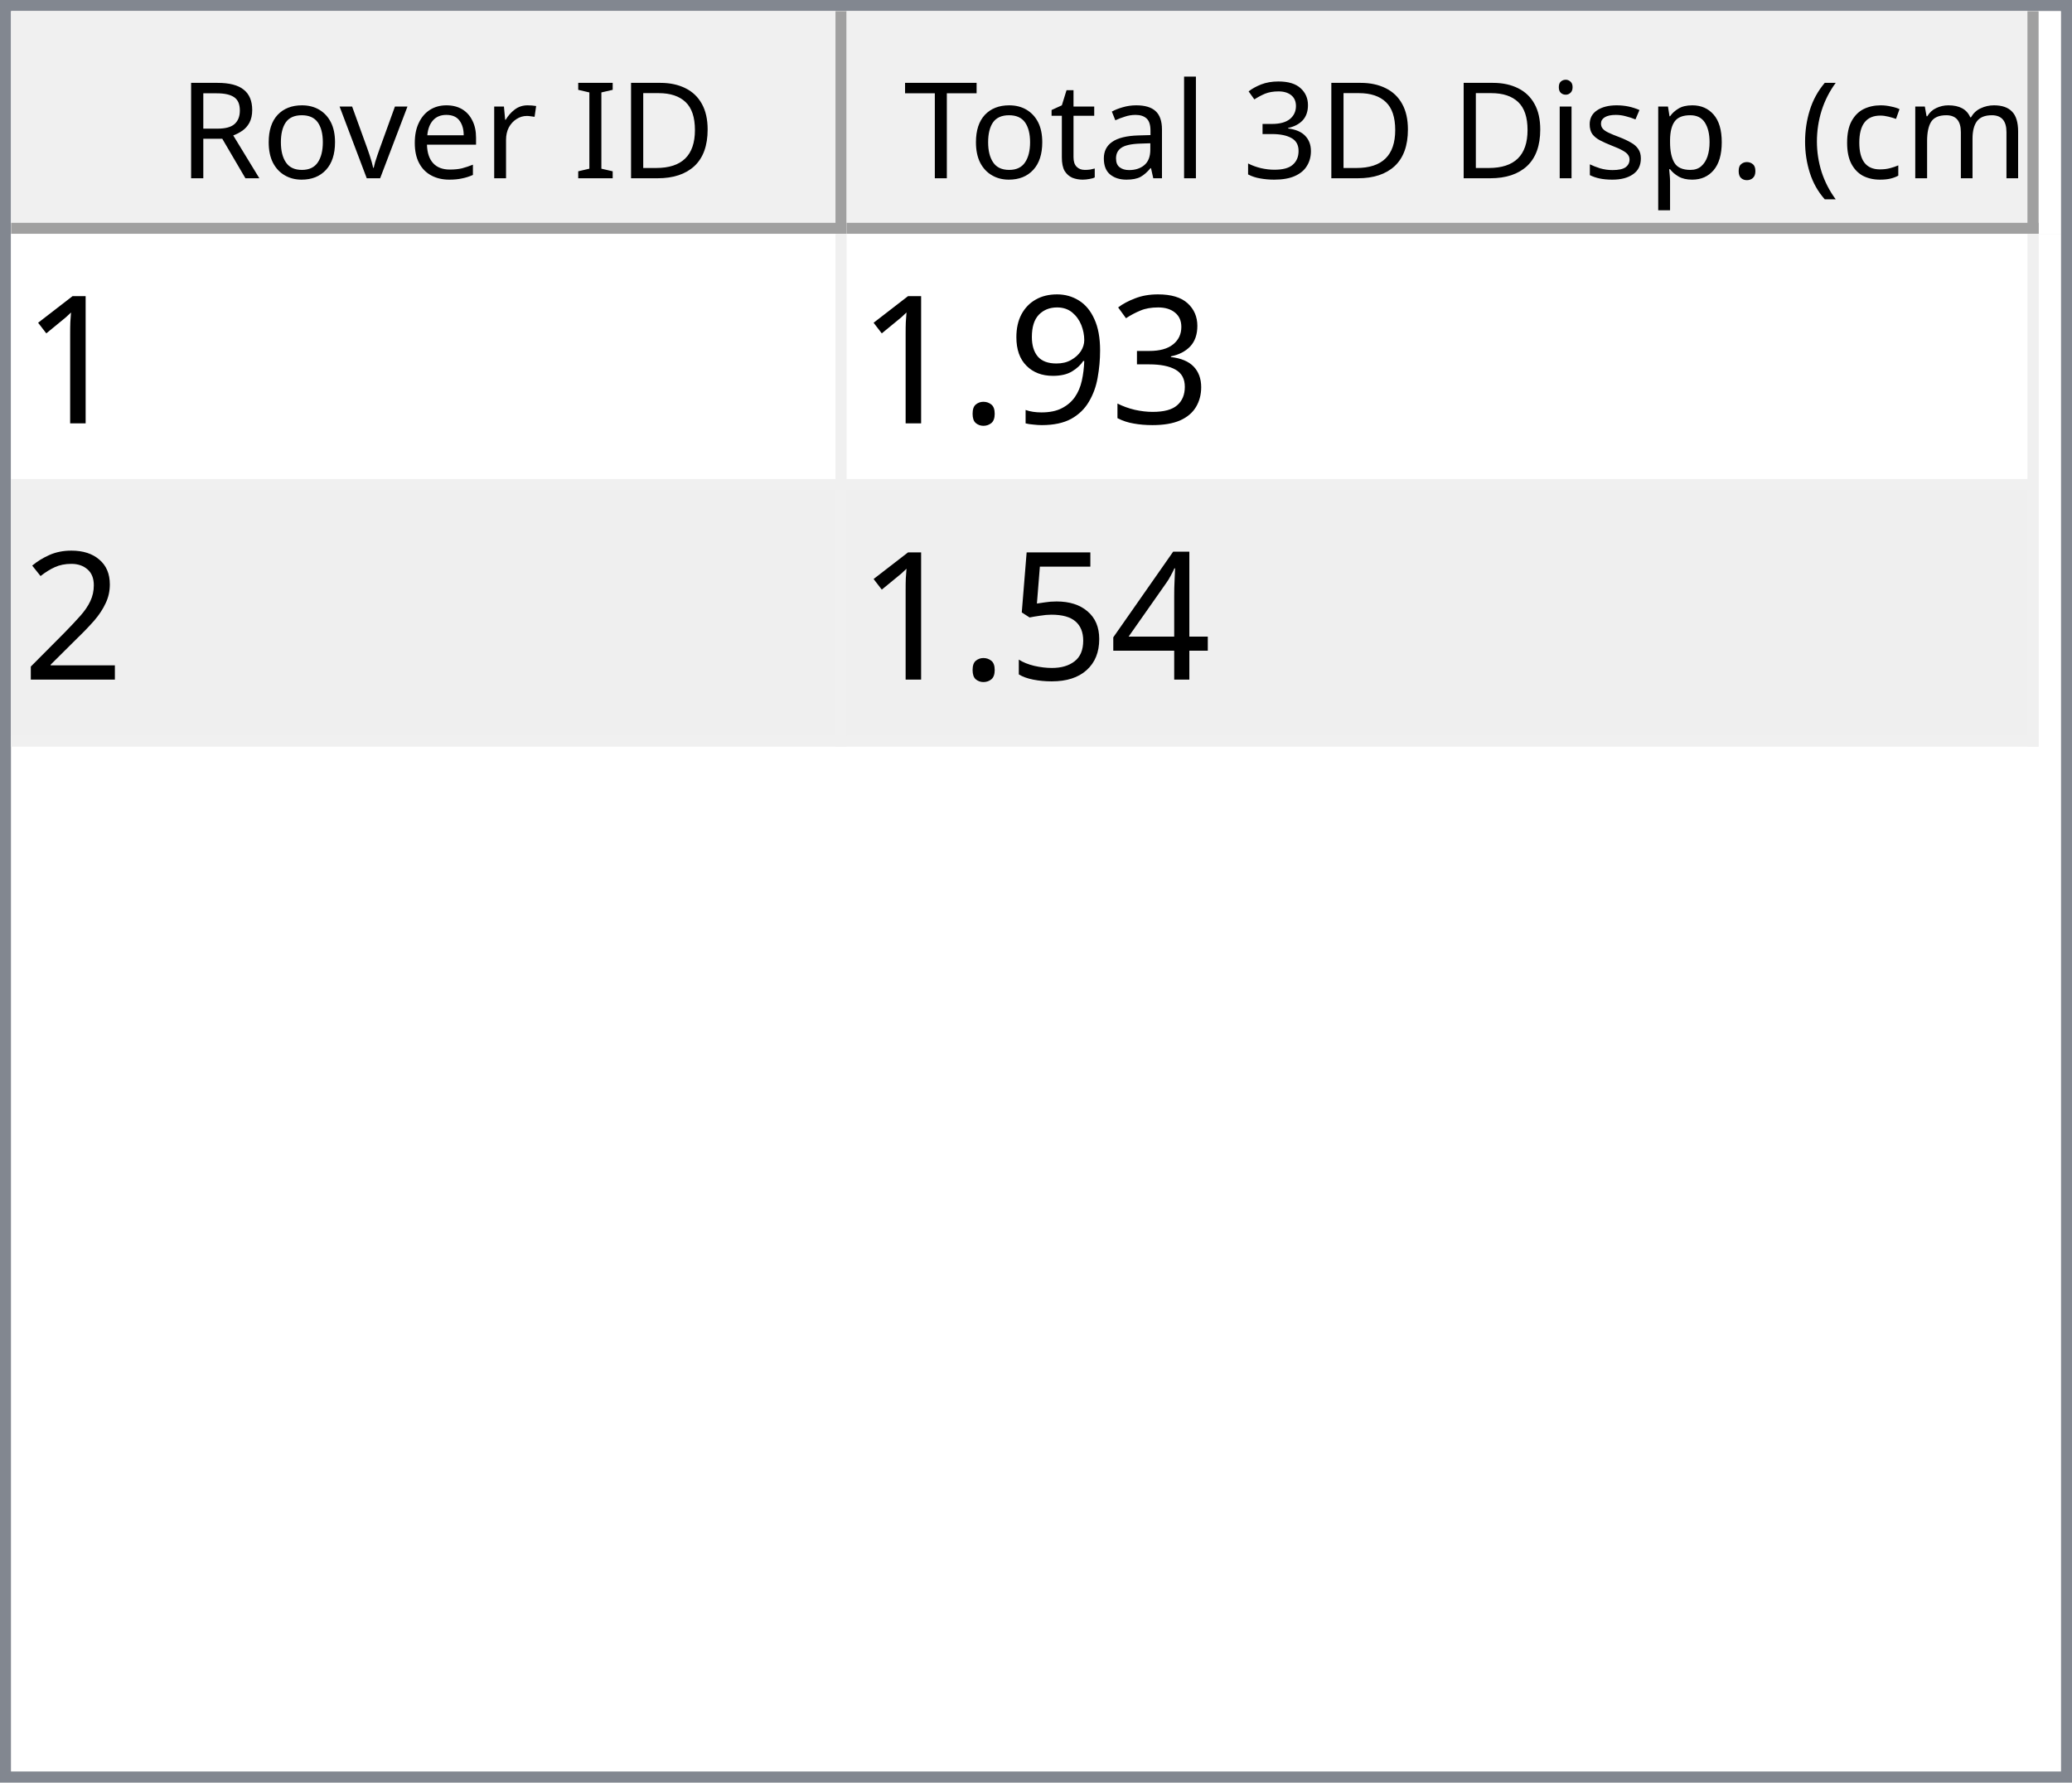
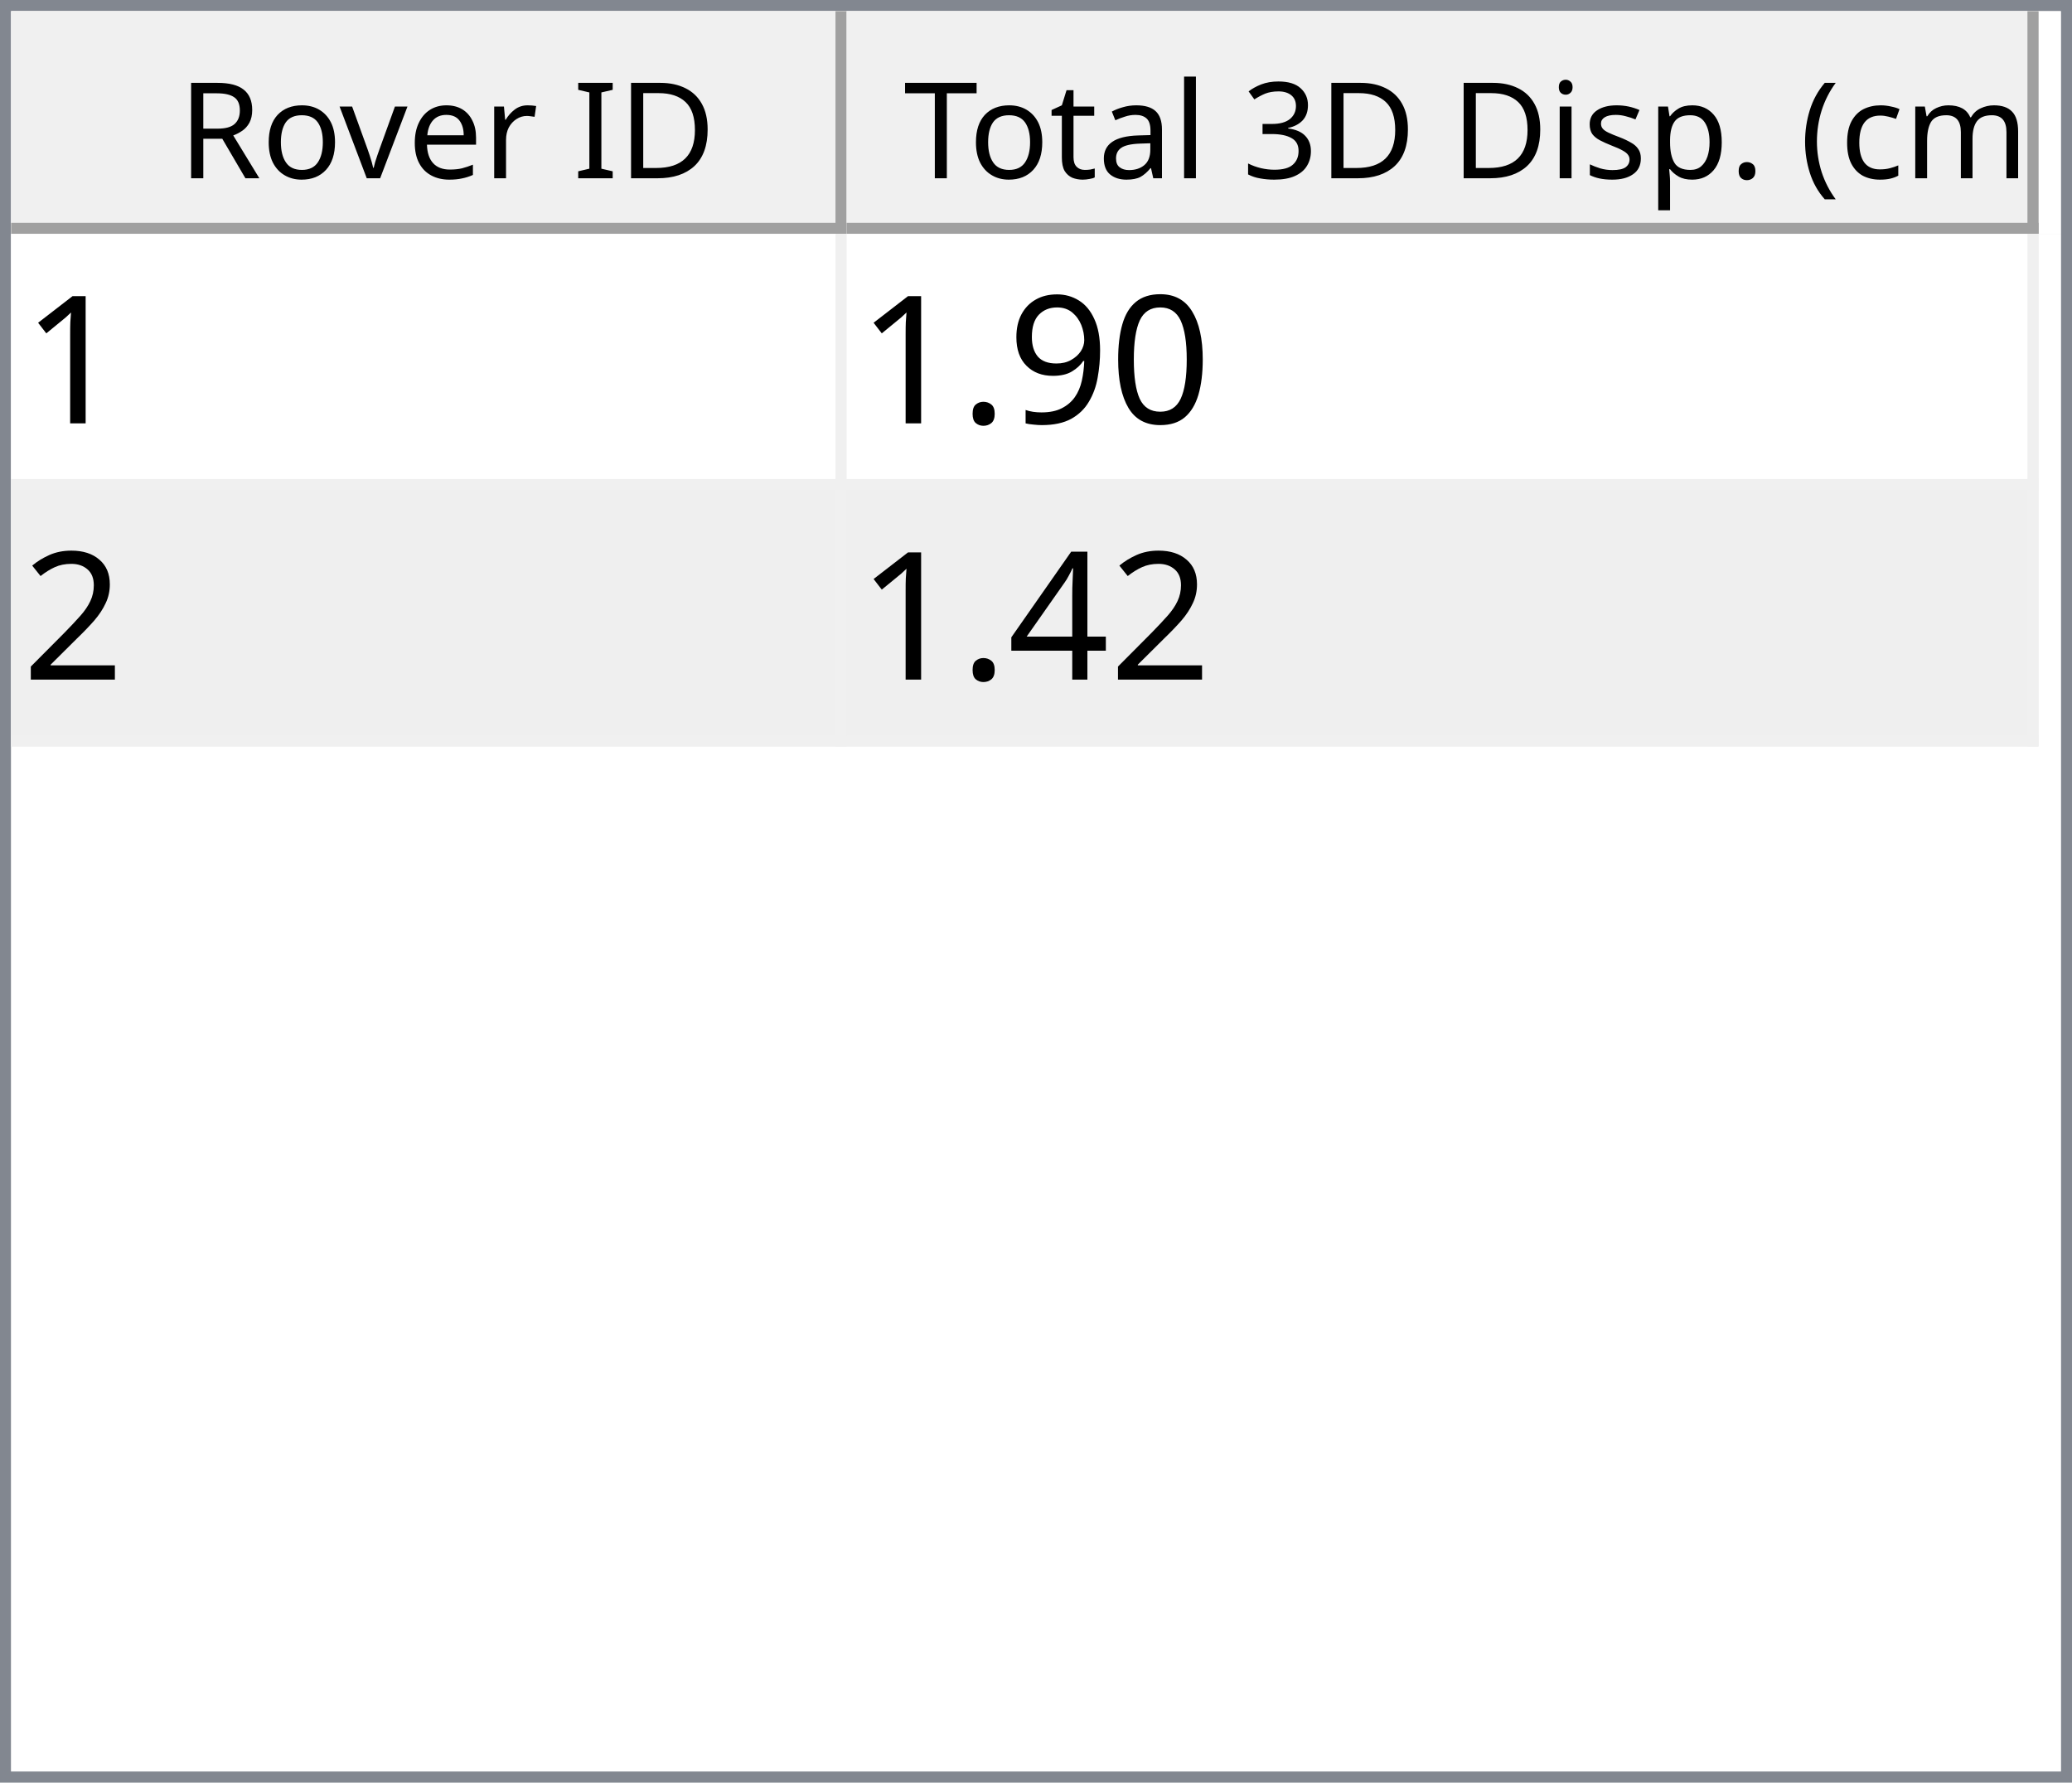
<svg xmlns="http://www.w3.org/2000/svg" style="fill-opacity:1; color-rendering:auto; color-interpolation:auto; text-rendering:auto; stroke:black; stroke-linecap:square; stroke-miterlimit:10; shape-rendering:auto; stroke-opacity:1; fill:black; stroke-dasharray:none; font-weight:normal; stroke-width:1; font-family:'Dialog'; font-style:normal; stroke-linejoin:miter; font-size:12px; stroke-dashoffset:0; image-rendering:auto;" width="186" height="160">
  <defs id="genericDefs" />
  <g>
    <defs id="defs1">
      <clipPath clipPathUnits="userSpaceOnUse" id="clipPath1">
        <path d="M0 0 L186 0 L186 160 L0 160 L0 0 Z" />
      </clipPath>
      <clipPath clipPathUnits="userSpaceOnUse" id="clipPath2">
        <path d="M0 0 L0 160 L186 160 L186 0 Z" />
      </clipPath>
      <clipPath clipPathUnits="userSpaceOnUse" id="clipPath3">
        <path d="M0 0 L0 20 L184 20 L184 0 Z" />
      </clipPath>
      <clipPath clipPathUnits="userSpaceOnUse" id="clipPath4">
        <path d="M0 0 L0 20 L75 20 L75 0 Z" />
      </clipPath>
      <clipPath clipPathUnits="userSpaceOnUse" id="clipPath5">
        <path d="M1 1 L1 19 L74 19 L74 1 Z" />
      </clipPath>
      <clipPath clipPathUnits="userSpaceOnUse" id="clipPath6">
        <path d="M0 0 L0 18 L73 18 L73 0 Z" />
      </clipPath>
      <clipPath clipPathUnits="userSpaceOnUse" id="clipPath7">
        <path d="M-0.5 -0.5 L-0.5 19.5 L74.5 19.5 L74.5 -0.5 Z" />
      </clipPath>
      <clipPath clipPathUnits="userSpaceOnUse" id="clipPath8">
        <path d="M0 0 L0 20 L107 20 L107 0 Z" />
      </clipPath>
      <clipPath clipPathUnits="userSpaceOnUse" id="clipPath9">
        <path d="M1 1 L1 19 L106 19 L106 1 Z" />
      </clipPath>
      <clipPath clipPathUnits="userSpaceOnUse" id="clipPath10">
        <path d="M0 0 L0 18 L105 18 L105 0 Z" />
      </clipPath>
      <clipPath clipPathUnits="userSpaceOnUse" id="clipPath11">
        <path d="M-0.5 -0.5 L-0.5 19.5 L106.5 19.5 L106.5 -0.5 Z" />
      </clipPath>
      <clipPath clipPathUnits="userSpaceOnUse" id="clipPath12">
        <path d="M0 0 L0 138 L184 138 L184 0 Z" />
      </clipPath>
      <clipPath clipPathUnits="userSpaceOnUse" id="clipPath13">
        <path d="M0 0 L0 46 L182 46 L182 0 Z" />
      </clipPath>
      <clipPath clipPathUnits="userSpaceOnUse" id="clipPath14">
        <path d="M-0.5 -0.5 L-0.5 45.5 L181.5 45.5 L181.5 -0.5 Z" />
      </clipPath>
      <clipPath clipPathUnits="userSpaceOnUse" id="clipPath15">
        <path d="M0 0 L0 22 L74 22 L74 0 Z" />
      </clipPath>
      <clipPath clipPathUnits="userSpaceOnUse" id="clipPath16">
        <path d="M0 0 L0 22 L106 22 L106 0 Z" />
      </clipPath>
      <font horiz-adv-x="64.551" id="font1">
        <font-face ascent="107.91" descent="25.098" units-per-em="100" style="font-style:normal; font-family:Segoe UI; font-weight:normal;" />
        <missing-glyph horiz-adv-x="64.551" d="M8.109 0 L8.109 68.266 L56.453 68.266 L56.453 0 L8.109 0 ZM15.328 7.234 L49.219 7.234 L49.219 61.031 L15.328 61.031 L15.328 7.234 Z" />
        <glyph unicode="D" horiz-adv-x="70.117" d="M9.188 0 L9.188 70.016 L28.516 70.016 Q65.531 70.016 65.531 35.891 Q65.531 19.672 55.25 9.836 Q44.969 0 27.734 0 L9.188 0 ZM17.391 62.594 L17.391 7.422 L27.828 7.422 Q41.609 7.422 49.273 14.797 Q56.938 22.172 56.938 35.688 Q56.938 62.594 28.328 62.594 L17.391 62.594 Z" />
        <glyph unicode="I" horiz-adv-x="26.611" d="M17.391 0 L9.188 0 L9.188 70.016 L17.391 70.016 L17.391 0 Z" />
        <glyph unicode=" " horiz-adv-x="27.393" d="" />
        <glyph unicode="r" horiz-adv-x="34.766" d="M34.188 41.891 Q32.078 43.5 28.125 43.5 Q23 43.5 19.555 38.672 Q16.109 33.844 16.109 25.484 L16.109 0 L8.109 0 L8.109 50 L16.109 50 L16.109 39.703 L16.312 39.703 Q18.016 44.969 21.531 47.922 Q25.047 50.875 29.391 50.875 Q32.516 50.875 34.188 50.203 L34.188 41.891 Z" />
        <glyph unicode="e" horiz-adv-x="52.295" d="M48.297 23 L12.984 23 Q13.188 14.656 17.484 10.109 Q21.781 5.562 29.297 5.562 Q37.75 5.562 44.828 11.141 L44.828 3.609 Q38.234 -1.172 27.391 -1.172 Q16.797 -1.172 10.742 5.641 Q4.688 12.453 4.688 24.812 Q4.688 36.469 11.305 43.82 Q17.922 51.172 27.734 51.172 Q37.547 51.172 42.922 44.828 Q48.297 38.484 48.297 27.203 L48.297 23 ZM40.094 29.781 Q40.047 36.719 36.75 40.578 Q33.453 44.438 27.594 44.438 Q21.922 44.438 17.969 40.383 Q14.016 36.328 13.094 29.781 L40.094 29.781 Z" />
        <glyph unicode="v" horiz-adv-x="47.9" d="M47.406 50 L27.484 0 L19.625 0 L0.688 50 L9.469 50 L22.172 13.672 Q23.578 9.672 23.922 6.688 L24.125 6.688 Q24.609 10.453 25.688 13.484 L38.969 50 L47.406 50 Z" />
        <glyph unicode="o" horiz-adv-x="58.594" d="M29 -1.172 Q17.922 -1.172 11.305 5.836 Q4.688 12.844 4.688 24.422 Q4.688 37.016 11.57 44.094 Q18.453 51.172 30.172 51.172 Q41.359 51.172 47.633 44.289 Q53.906 37.406 53.906 25.203 Q53.906 13.234 47.141 6.031 Q40.375 -1.172 29 -1.172 ZM29.594 44.438 Q21.875 44.438 17.383 39.188 Q12.891 33.938 12.891 24.703 Q12.891 15.828 17.43 10.695 Q21.969 5.562 29.594 5.562 Q37.359 5.562 41.531 10.594 Q45.703 15.625 45.703 24.906 Q45.703 34.281 41.531 39.359 Q37.359 44.438 29.594 44.438 Z" />
        <glyph unicode="R" horiz-adv-x="59.814" d="M59.375 0 L49.609 0 L37.891 19.625 Q36.281 22.359 34.766 24.289 Q33.25 26.219 31.664 27.438 Q30.078 28.656 28.25 29.219 Q26.422 29.781 24.125 29.781 L17.391 29.781 L17.391 0 L9.188 0 L9.188 70.016 L30.078 70.016 Q34.672 70.016 38.555 68.867 Q42.438 67.719 45.289 65.375 Q48.141 63.031 49.758 59.547 Q51.375 56.062 51.375 51.375 Q51.375 47.703 50.273 44.656 Q49.172 41.609 47.148 39.211 Q45.125 36.812 42.266 35.133 Q39.406 33.453 35.844 32.516 L35.844 32.328 Q37.594 31.547 38.891 30.547 Q40.188 29.547 41.359 28.18 Q42.531 26.812 43.68 25.078 Q44.828 23.344 46.234 21.047 L59.375 0 ZM17.391 62.594 L17.391 37.203 L28.516 37.203 Q31.594 37.203 34.203 38.133 Q36.812 39.062 38.719 40.797 Q40.625 42.531 41.703 45.047 Q42.781 47.562 42.781 50.688 Q42.781 56.297 39.141 59.445 Q35.5 62.594 28.609 62.594 L17.391 62.594 Z" />
        <glyph unicode=")" horiz-adv-x="30.176" d="M8.297 -15.922 L1.172 -15.922 Q16.406 2.344 16.406 26.812 Q16.406 51.469 1.078 70.016 L8.297 70.016 Q23.531 52.156 23.531 26.703 Q23.531 1.375 8.297 -15.922 Z" />
        <glyph unicode="m" horiz-adv-x="86.133" d="M79.109 0 L71.094 0 L71.094 28.719 Q71.094 37.016 68.531 40.727 Q65.969 44.438 59.906 44.438 Q54.781 44.438 51.195 39.75 Q47.609 35.062 47.609 28.516 L47.609 0 L39.594 0 L39.594 29.688 Q39.594 44.438 28.219 44.438 Q22.953 44.438 19.531 40.016 Q16.109 35.594 16.109 28.516 L16.109 0 L8.109 0 L8.109 50 L16.109 50 L16.109 42.094 L16.312 42.094 Q21.625 51.172 31.844 51.172 Q36.969 51.172 40.773 48.312 Q44.578 45.453 46 40.828 Q51.562 51.172 62.594 51.172 Q79.109 51.172 79.109 30.812 L79.109 0 Z" />
        <glyph unicode="c" horiz-adv-x="46.191" d="M42.188 2.297 Q36.422 -1.172 28.516 -1.172 Q17.828 -1.172 11.258 5.789 Q4.688 12.75 4.688 23.828 Q4.688 36.188 11.766 43.68 Q18.844 51.172 30.672 51.172 Q37.25 51.172 42.281 48.734 L42.281 40.531 Q36.719 44.438 30.375 44.438 Q22.703 44.438 17.797 38.945 Q12.891 33.453 12.891 24.516 Q12.891 15.719 17.508 10.641 Q22.125 5.562 29.891 5.562 Q36.422 5.562 42.188 9.906 L42.188 2.297 Z" />
        <glyph unicode="(" horiz-adv-x="30.176" d="M29.109 -15.922 L21.969 -15.922 Q6.844 1.375 6.844 26.703 Q6.844 52.156 21.969 70.016 L29.203 70.016 Q13.875 51.469 13.875 26.812 Q13.875 2.344 29.109 -15.922 Z" />
        <glyph unicode="." horiz-adv-x="21.68" d="M10.891 -1.078 Q8.641 -1.078 7.055 0.539 Q5.469 2.156 5.469 4.391 Q5.469 6.641 7.055 8.273 Q8.641 9.906 10.891 9.906 Q13.188 9.906 14.797 8.273 Q16.406 6.641 16.406 4.391 Q16.406 2.156 14.797 0.539 Q13.188 -1.078 10.891 -1.078 Z" />
        <glyph unicode="p" horiz-adv-x="58.789" d="M16.312 7.234 L16.109 7.234 L16.109 -23 L8.109 -23 L8.109 50 L16.109 50 L16.109 41.219 L16.312 41.219 Q22.219 51.172 33.594 51.172 Q43.266 51.172 48.688 44.461 Q54.109 37.75 54.109 26.469 Q54.109 13.922 48 6.375 Q41.891 -1.172 31.297 -1.172 Q21.578 -1.172 16.312 7.234 ZM16.109 27.391 L16.109 20.406 Q16.109 14.203 20.141 9.883 Q24.172 5.562 30.375 5.562 Q37.641 5.562 41.773 11.133 Q45.906 16.703 45.906 26.609 Q45.906 34.969 42.047 39.703 Q38.188 44.438 31.594 44.438 Q24.609 44.438 20.359 39.578 Q16.109 34.719 16.109 27.391 Z" />
        <glyph unicode="s" horiz-adv-x="42.432" d="M5.078 1.812 L5.078 10.406 Q11.625 5.562 19.484 5.562 Q30.031 5.562 30.031 12.594 Q30.031 14.594 29.125 15.992 Q28.219 17.391 26.68 18.461 Q25.141 19.531 23.07 20.383 Q21 21.234 18.609 22.172 Q15.281 23.484 12.766 24.828 Q10.25 26.172 8.57 27.859 Q6.891 29.547 6.031 31.695 Q5.172 33.844 5.172 36.719 Q5.172 40.234 6.789 42.945 Q8.406 45.656 11.086 47.484 Q13.766 49.312 17.211 50.242 Q20.656 51.172 24.312 51.172 Q30.812 51.172 35.938 48.922 L35.938 40.828 Q30.422 44.438 23.25 44.438 Q21 44.438 19.195 43.922 Q17.391 43.406 16.094 42.477 Q14.797 41.547 14.086 40.258 Q13.375 38.969 13.375 37.406 Q13.375 35.453 14.086 34.133 Q14.797 32.812 16.164 31.789 Q17.531 30.766 19.484 29.938 Q21.438 29.109 23.922 28.125 Q27.25 26.859 29.883 25.516 Q32.516 24.172 34.375 22.484 Q36.234 20.797 37.234 18.602 Q38.234 16.406 38.234 13.375 Q38.234 9.672 36.602 6.938 Q34.969 4.203 32.234 2.398 Q29.5 0.594 25.93 -0.289 Q22.359 -1.172 18.453 -1.172 Q10.75 -1.172 5.078 1.812 Z" />
        <glyph unicode="i" horiz-adv-x="24.219" d="M12.203 62.703 Q10.062 62.703 8.547 64.164 Q7.031 65.625 7.031 67.875 Q7.031 70.125 8.547 71.609 Q10.062 73.094 12.203 73.094 Q14.406 73.094 15.945 71.609 Q17.484 70.125 17.484 67.875 Q17.484 65.719 15.945 64.211 Q14.406 62.703 12.203 62.703 ZM16.109 0 L8.109 0 L8.109 50 L16.109 50 L16.109 0 Z" />
        <glyph unicode="3" horiz-adv-x="53.906" d="M46.531 19.828 Q46.531 15.094 44.75 11.211 Q42.969 7.328 39.719 4.57 Q36.469 1.812 31.93 0.297 Q27.391 -1.219 21.922 -1.219 Q11.922 -1.219 6 2.594 L6 11.188 Q13.094 5.609 22.219 5.609 Q25.875 5.609 28.828 6.539 Q31.781 7.469 33.906 9.227 Q36.031 10.984 37.18 13.477 Q38.328 15.969 38.328 19.094 Q38.328 32.812 18.797 32.812 L12.984 32.812 L12.984 39.594 L18.5 39.594 Q35.797 39.594 35.797 52.484 Q35.797 64.406 22.609 64.406 Q15.188 64.406 8.688 59.422 L8.688 67.188 Q15.375 71.188 24.609 71.188 Q29 71.188 32.57 69.969 Q36.141 68.75 38.68 66.555 Q41.219 64.359 42.609 61.281 Q44 58.203 44 54.5 Q44 40.672 30.031 36.719 L30.031 36.531 Q33.594 36.141 36.625 34.797 Q39.656 33.453 41.852 31.305 Q44.047 29.156 45.289 26.25 Q46.531 23.344 46.531 19.828 Z" />
        <glyph unicode="l" horiz-adv-x="24.219" d="M16.109 0 L8.109 0 L8.109 74.031 L16.109 74.031 L16.109 0 Z" />
        <glyph unicode="a" horiz-adv-x="50.879" d="M43.891 0 L35.891 0 L35.891 7.812 L35.688 7.812 Q30.469 -1.172 20.312 -1.172 Q12.844 -1.172 8.617 2.781 Q4.391 6.734 4.391 13.281 Q4.391 27.297 20.906 29.594 L35.891 31.688 Q35.891 44.438 25.594 44.438 Q16.547 44.438 9.281 38.281 L9.281 46.484 Q16.656 51.172 26.266 51.172 Q43.891 51.172 43.891 32.516 L43.891 0 ZM35.891 25.297 L23.828 23.641 Q18.266 22.859 15.43 20.875 Q12.594 18.891 12.594 13.875 Q12.594 10.203 15.211 7.883 Q17.828 5.562 22.172 5.562 Q28.125 5.562 32.008 9.742 Q35.891 13.922 35.891 20.312 L35.891 25.297 Z" />
        <glyph unicode="t" horiz-adv-x="33.887" d="M31.297 0.484 Q28.469 -1.078 23.828 -1.078 Q10.688 -1.078 10.688 13.578 L10.688 43.172 L2.094 43.172 L2.094 50 L10.688 50 L10.688 62.203 L18.703 64.797 L18.703 50 L31.297 50 L31.297 43.172 L18.703 43.172 L18.703 14.984 Q18.703 9.969 20.414 7.82 Q22.125 5.672 26.078 5.672 Q29.109 5.672 31.297 7.328 L31.297 0.484 Z" />
        <glyph unicode="T" horiz-adv-x="52.393" d="M50.594 62.594 L30.375 62.594 L30.375 0 L22.172 0 L22.172 62.594 L2 62.594 L2 70.016 L50.594 70.016 L50.594 62.594 Z" />
      </font>
      <font horiz-adv-x="75.0" id="font2">
        <font-face ascent="100.537" descent="21.973" units-per-em="100" style="font-style:normal; font-family:sans-serif; font-weight:normal;" />
        <missing-glyph horiz-adv-x="75.0" d="M12.5 0 L12.5 62.5 L62.5 62.5 L62.5 0 L12.5 0 ZM14.062 1.562 L60.938 1.562 L60.938 60.938 L14.062 60.938 L14.062 1.562 Z" />
        <glyph unicode="1" horiz-adv-x="55.615" d="M37.25 0 L28.469 0 L28.469 56 Q25.297 52.984 20.141 49.953 Q14.984 46.922 10.891 45.406 L10.891 53.906 Q18.266 57.375 23.781 62.305 Q29.297 67.234 31.594 71.875 L37.25 71.875 L37.25 0 Z" />
-         <glyph unicode="3" horiz-adv-x="55.615" d="M4.203 18.891 L12.984 20.062 Q14.5 12.594 18.141 9.297 Q21.781 6 27 6 Q33.203 6 37.477 10.297 Q41.75 14.594 41.75 20.953 Q41.75 27 37.797 30.93 Q33.844 34.859 27.734 34.859 Q25.25 34.859 21.531 33.891 L22.516 41.609 Q23.391 41.5 23.922 41.5 Q29.547 41.5 34.039 44.43 Q38.531 47.359 38.531 53.469 Q38.531 58.297 35.258 61.477 Q31.984 64.656 26.812 64.656 Q21.688 64.656 18.266 61.43 Q14.844 58.203 13.875 51.766 L5.078 53.328 Q6.688 62.156 12.398 67.016 Q18.109 71.875 26.609 71.875 Q32.469 71.875 37.398 69.359 Q42.328 66.844 44.945 62.5 Q47.562 58.156 47.562 53.266 Q47.562 48.641 45.07 44.828 Q42.578 41.016 37.703 38.766 Q44.047 37.312 47.562 32.695 Q51.078 28.078 51.078 21.141 Q51.078 11.766 44.242 5.25 Q37.406 -1.266 26.953 -1.266 Q17.531 -1.266 11.305 4.352 Q5.078 9.969 4.203 18.891 Z" />
+         <glyph unicode="0" horiz-adv-x="55.615" d="M4.156 35.297 Q4.156 48 6.766 55.742 Q9.375 63.484 14.523 67.68 Q19.672 71.875 27.484 71.875 Q33.25 71.875 37.594 69.555 Q41.938 67.234 44.773 62.867 Q47.609 58.5 49.219 52.227 Q50.828 45.953 50.828 35.297 Q50.828 22.703 48.242 14.969 Q45.656 7.234 40.508 3.008 Q35.359 -1.219 27.484 -1.219 Q17.141 -1.219 11.234 6.203 Q4.156 15.141 4.156 35.297 ZM13.188 35.297 Q13.188 17.672 17.312 11.836 Q21.438 6 27.484 6 Q33.547 6 37.672 11.859 Q41.797 17.719 41.797 35.297 Q41.797 52.984 37.672 58.789 Q33.547 64.594 27.391 64.594 Q21.344 64.594 17.719 59.469 Q13.188 52.938 13.188 35.297 Z" />
        <glyph unicode="9" horiz-adv-x="55.615" d="M5.469 16.547 L13.922 17.328 Q14.984 11.375 18.016 8.688 Q21.047 6 25.781 6 Q29.828 6 32.883 7.859 Q35.938 9.719 37.891 12.82 Q39.844 15.922 41.164 21.195 Q42.484 26.469 42.484 31.938 Q42.484 32.516 42.438 33.688 Q39.797 29.5 35.234 26.883 Q30.672 24.266 25.344 24.266 Q16.453 24.266 10.305 30.711 Q4.156 37.156 4.156 47.703 Q4.156 58.594 10.578 65.234 Q17 71.875 26.656 71.875 Q33.641 71.875 39.43 68.117 Q45.219 64.359 48.219 57.398 Q51.219 50.438 51.219 37.25 Q51.219 23.531 48.242 15.406 Q45.266 7.281 39.383 3.031 Q33.5 -1.219 25.594 -1.219 Q17.188 -1.219 11.867 3.445 Q6.547 8.109 5.469 16.547 ZM41.453 48.141 Q41.453 55.719 37.43 60.156 Q33.406 64.594 27.734 64.594 Q21.875 64.594 17.531 59.812 Q13.188 55.031 13.188 47.406 Q13.188 40.578 17.312 36.305 Q21.438 32.031 27.484 32.031 Q33.594 32.031 37.523 36.305 Q41.453 40.578 41.453 48.141 Z" />
        <glyph unicode="." horiz-adv-x="27.783" d="M9.078 0 L9.078 10.016 L19.094 10.016 L19.094 0 L9.078 0 Z" />
        <glyph unicode="2" horiz-adv-x="55.615" d="M50.344 8.453 L50.344 0 L3.031 0 Q2.938 3.172 4.047 6.109 Q5.859 10.938 9.836 15.625 Q13.812 20.312 21.344 26.469 Q33.016 36.031 37.117 41.625 Q41.219 47.219 41.219 52.203 Q41.219 57.422 37.477 61.008 Q33.734 64.594 27.734 64.594 Q21.391 64.594 17.578 60.789 Q13.766 56.984 13.719 50.25 L4.688 51.172 Q5.609 61.281 11.664 66.578 Q17.719 71.875 27.938 71.875 Q38.234 71.875 44.242 66.164 Q50.25 60.453 50.25 52 Q50.25 47.703 48.492 43.555 Q46.734 39.406 42.656 34.812 Q38.578 30.219 29.109 22.219 Q21.188 15.578 18.945 13.211 Q16.703 10.844 15.234 8.453 L50.344 8.453 Z" />
        <glyph unicode="4" horiz-adv-x="55.615" d="M32.328 0 L32.328 17.141 L1.266 17.141 L1.266 25.203 L33.938 71.578 L41.109 71.578 L41.109 25.203 L50.781 25.203 L50.781 17.141 L41.109 17.141 L41.109 0 L32.328 0 ZM32.328 25.203 L32.328 57.469 L9.906 25.203 L32.328 25.203 Z" />
-         <glyph unicode="5" horiz-adv-x="55.615" d="M4.156 18.75 L13.375 19.531 Q14.406 12.797 18.141 9.398 Q21.875 6 27.156 6 Q33.5 6 37.891 10.789 Q42.281 15.578 42.281 23.484 Q42.281 31 38.062 35.352 Q33.844 39.703 27 39.703 Q22.75 39.703 19.336 37.773 Q15.922 35.844 13.969 32.766 L5.719 33.844 L12.641 70.609 L48.25 70.609 L48.25 62.203 L19.672 62.203 L15.828 42.969 Q22.266 47.469 29.344 47.469 Q38.719 47.469 45.164 40.969 Q51.609 34.469 51.609 24.266 Q51.609 14.547 45.953 7.469 Q39.062 -1.219 27.156 -1.219 Q17.391 -1.219 11.211 4.25 Q5.031 9.719 4.156 18.75 Z" />
      </font>
    </defs>
    <g style="fill:white; stroke:white;">
      <rect x="0" y="0" width="186" style="clip-path:url(#clipPath1); stroke:none;" height="160" />
    </g>
    <g style="fill:white; text-rendering:optimizeSpeed; color-rendering:optimizeSpeed; image-rendering:optimizeSpeed; shape-rendering:crispEdges; stroke:white; color-interpolation:sRGB;">
      <rect x="0" width="186" height="160" y="0" style="stroke:none;" />
      <path style="stroke:none;" d="M0 160 L186 160 L186 0 L0 0 Z" />
    </g>
    <g style="fill:rgb(240,240,240); font-family:'Segoe UI'; stroke:rgb(240,240,240);">
      <rect x="0" y="0" width="186" style="clip-path:url(#clipPath2); stroke:none;" height="160" />
    </g>
    <g style="fill:rgb(130,135,144); font-family:'Segoe UI'; stroke:rgb(130,135,144);">
      <path d="M0 0 L186 0 L186 160 L0 160 L0 0 ZM1 1 L185 1 L185 159 L1 159 L1 1 Z" style="fill-rule:evenodd; clip-path:url(#clipPath2); stroke:none;" />
    </g>
    <g style="fill:white; font-family:'Segoe UI'; stroke:white;" transform="translate(1,1)">
      <rect x="0" y="0" width="184" style="clip-path:url(#clipPath3); stroke:none;" height="20" />
    </g>
    <g style="fill:rgb(240,240,240); font-family:'Segoe UI'; stroke:rgb(240,240,240);" transform="translate(1,1)">
      <rect x="0" y="0" width="75" style="clip-path:url(#clipPath4); stroke:none;" height="20" />
    </g>
    <g style="font-family:'Segoe UI';" transform="translate(2,2)">
      <text x="14" xml:space="preserve" y="14" style="clip-path:url(#clipPath6); stroke:none;">Rover ID</text>
    </g>
    <g style="fill:rgb(160,160,160); font-family:'Segoe UI'; stroke:rgb(160,160,160); stroke-linejoin:bevel;" transform="translate(1.5,1.5)">
      <line x1="74" x2="74" y1="0" style="fill:none; clip-path:url(#clipPath7);" y2="19" />
    </g>
    <g style="fill:rgb(160,160,160); font-family:'Segoe UI'; stroke:rgb(160,160,160); stroke-linejoin:bevel;" transform="matrix(1,0,0,1,1,1) translate(0.5,0.5)">
      <line x1="0" x2="74" y1="19" style="fill:none; clip-path:url(#clipPath7);" y2="19" />
    </g>
    <g style="fill:rgb(240,240,240); font-family:'Segoe UI'; stroke:rgb(240,240,240);" transform="translate(76,1)">
      <rect x="0" y="0" width="107" style="clip-path:url(#clipPath8); stroke:none;" height="20" />
    </g>
    <g style="font-family:'Segoe UI';" transform="translate(77,2)">
      <text x="1" xml:space="preserve" y="14" style="clip-path:url(#clipPath10); stroke:none;"> Total 3D Disp. (cm)</text>
    </g>
    <g style="fill:rgb(160,160,160); font-family:'Segoe UI'; stroke:rgb(160,160,160); stroke-linejoin:bevel;" transform="translate(76.5,1.5)">
      <line x1="106" x2="106" y1="0" style="fill:none; clip-path:url(#clipPath11);" y2="19" />
    </g>
    <g style="fill:rgb(160,160,160); font-family:'Segoe UI'; stroke:rgb(160,160,160); stroke-linejoin:bevel;" transform="matrix(1,0,0,1,76,1) translate(0.5,0.5)">
      <line x1="0" x2="106" y1="19" style="fill:none; clip-path:url(#clipPath11);" y2="19" />
    </g>
    <g style="fill:white; font-family:'Segoe UI'; stroke:white;" transform="translate(1,21)">
      <rect x="0" y="0" width="184" style="clip-path:url(#clipPath12); stroke:none;" height="138" />
    </g>
    <g style="fill:rgb(240,240,240); font-size:16px; font-family:sans-serif; stroke:rgb(240,240,240);" transform="translate(1,21)">
      <rect x="0" y="0" width="182" style="clip-path:url(#clipPath13); stroke:none;" height="46" />
      <line transform="translate(0.5,0.5)" x1="0" x2="181" y1="22" style="clip-path:url(#clipPath14); fill:none; stroke-linejoin:bevel;" y2="22" />
    </g>
    <g transform="matrix(1,0,0,1,1,21) translate(0.5,0.5)" style="fill:rgb(240,240,240); font-size:16px; font-family:sans-serif; stroke:rgb(240,240,240); stroke-linejoin:bevel;">
      <line x1="0" x2="181" y1="45" style="fill:none; clip-path:url(#clipPath14);" y2="45" />
    </g>
    <g transform="matrix(1,0,0,1,1,21) translate(0.5,0.5)" style="fill:rgb(240,240,240); font-size:16px; font-family:sans-serif; stroke:rgb(240,240,240); stroke-linejoin:bevel;">
      <line x1="74" x2="74" y1="0" style="fill:none; clip-path:url(#clipPath14);" y2="45" />
    </g>
    <g transform="matrix(1,0,0,1,1,21) translate(0.5,0.5)" style="fill:rgb(240,240,240); font-size:16px; font-family:sans-serif; stroke:rgb(240,240,240); stroke-linejoin:bevel;">
      <line x1="181" x2="181" y1="0" style="fill:none; clip-path:url(#clipPath14);" y2="45" />
    </g>
    <g style="fill:white; font-size:16px; font-family:sans-serif; stroke:white;" transform="matrix(1,0,0,1,1,21)">
      <rect x="0" y="0" width="74" style="clip-path:url(#clipPath15); stroke:none;" height="22" />
      <text x="1" y="17" style="fill:black; clip-path:url(#clipPath15); stroke:none;" xml:space="preserve">1</text>
    </g>
    <g style="fill:white; font-size:16px; font-family:sans-serif; stroke:white;" transform="matrix(1,0,0,1,1,21) translate(75,0)">
      <rect x="0" y="0" width="106" style="clip-path:url(#clipPath16); stroke:none;" height="22" />
-       <text x="1" y="17" style="fill:black; clip-path:url(#clipPath16); stroke:none;" xml:space="preserve">1.93</text>
+       <text x="1" y="17" style="fill:black; clip-path:url(#clipPath16); stroke:none;" xml:space="preserve">1.90</text>
    </g>
    <g style="fill:rgb(239,239,239); font-size:16px; font-family:sans-serif; stroke:rgb(239,239,239);" transform="matrix(1,0,0,1,1,21) translate(0,23)">
      <rect x="0" y="0" width="74" style="clip-path:url(#clipPath15); stroke:none;" height="22" />
      <text x="1" y="17" style="fill:black; clip-path:url(#clipPath15); stroke:none;" xml:space="preserve">2</text>
    </g>
    <g style="fill:rgb(239,239,239); font-size:16px; font-family:sans-serif; stroke:rgb(239,239,239);" transform="matrix(1,0,0,1,1,21) translate(75,23)">
      <rect x="0" y="0" width="106" style="clip-path:url(#clipPath16); stroke:none;" height="22" />
-       <text x="1" y="17" style="fill:black; clip-path:url(#clipPath16); stroke:none;" xml:space="preserve">1.54</text>
+       <text x="1" y="17" style="fill:black; clip-path:url(#clipPath16); stroke:none;" xml:space="preserve">1.42</text>
    </g>
  </g>
</svg>
